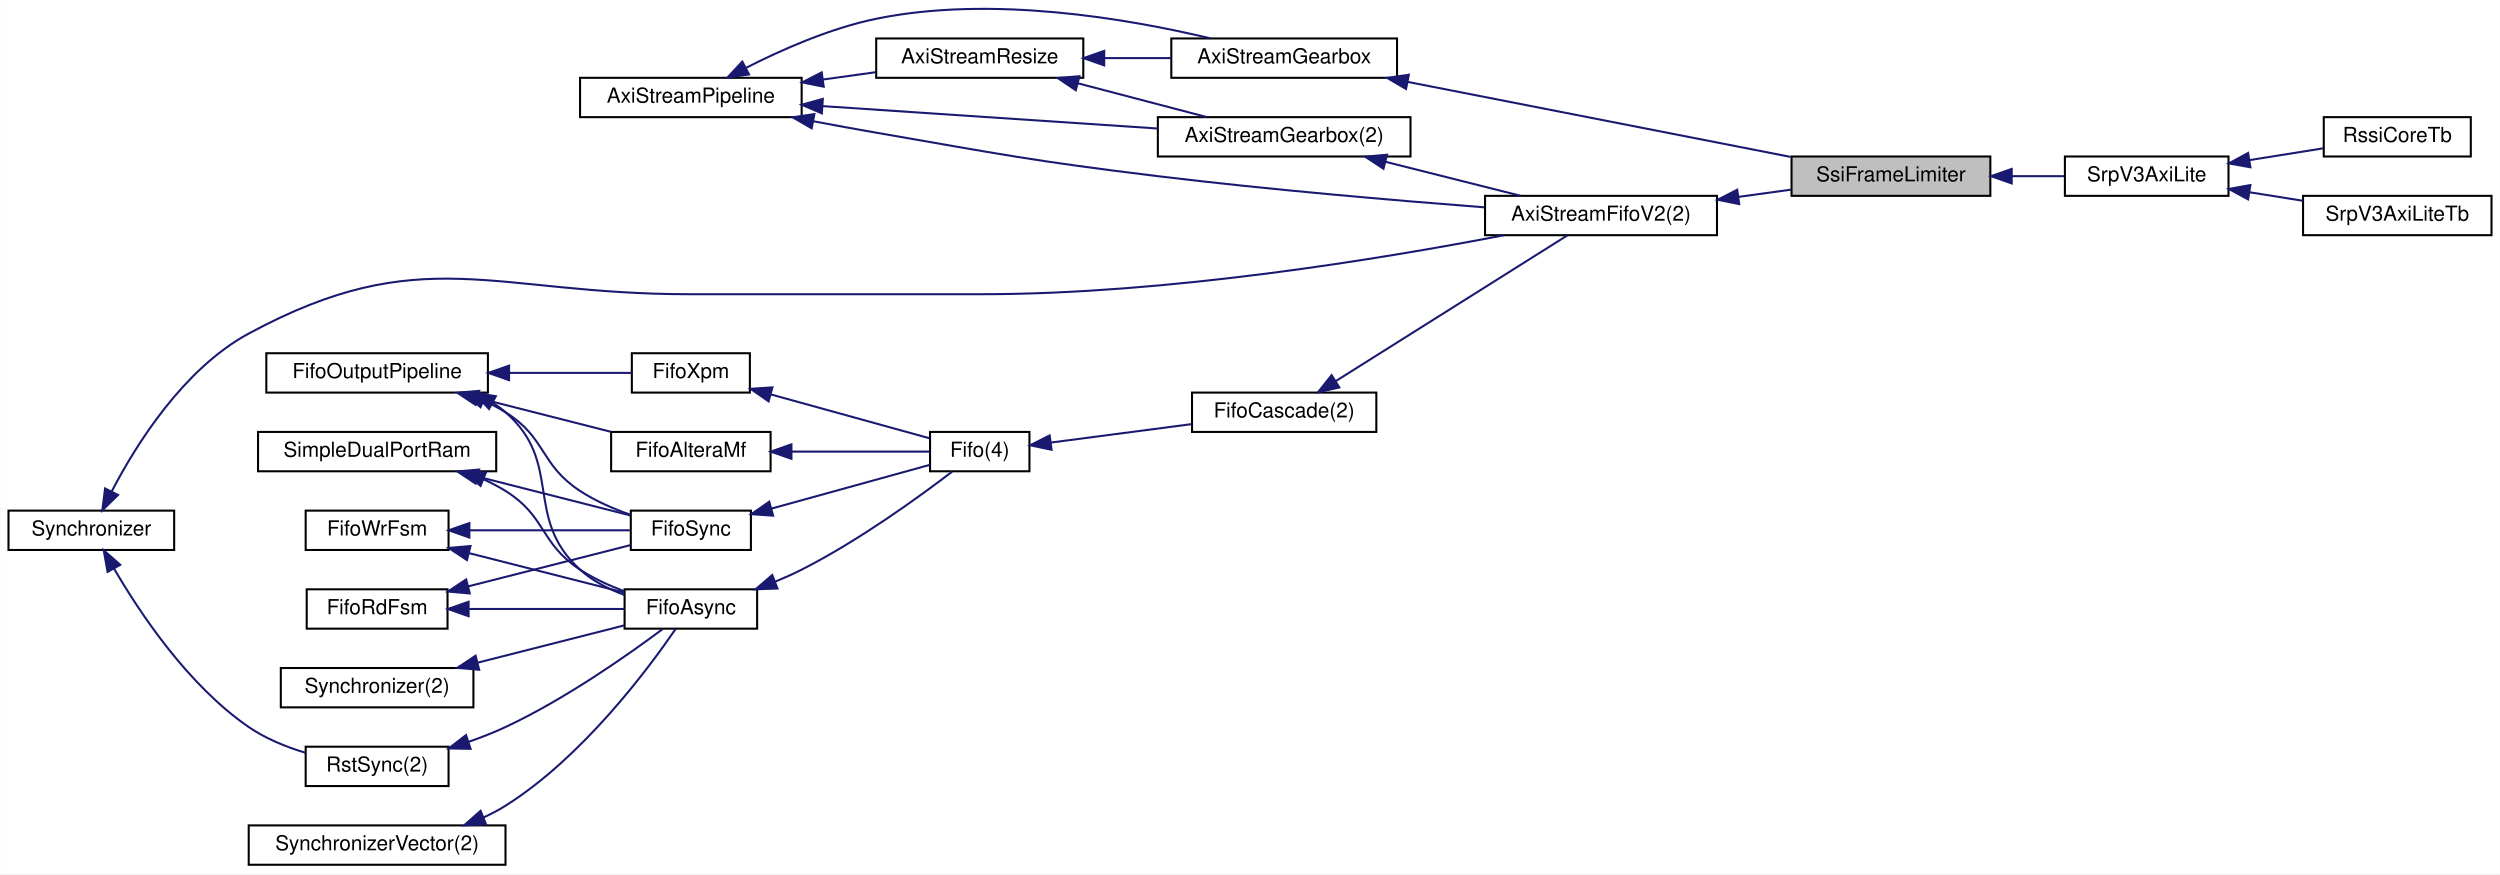
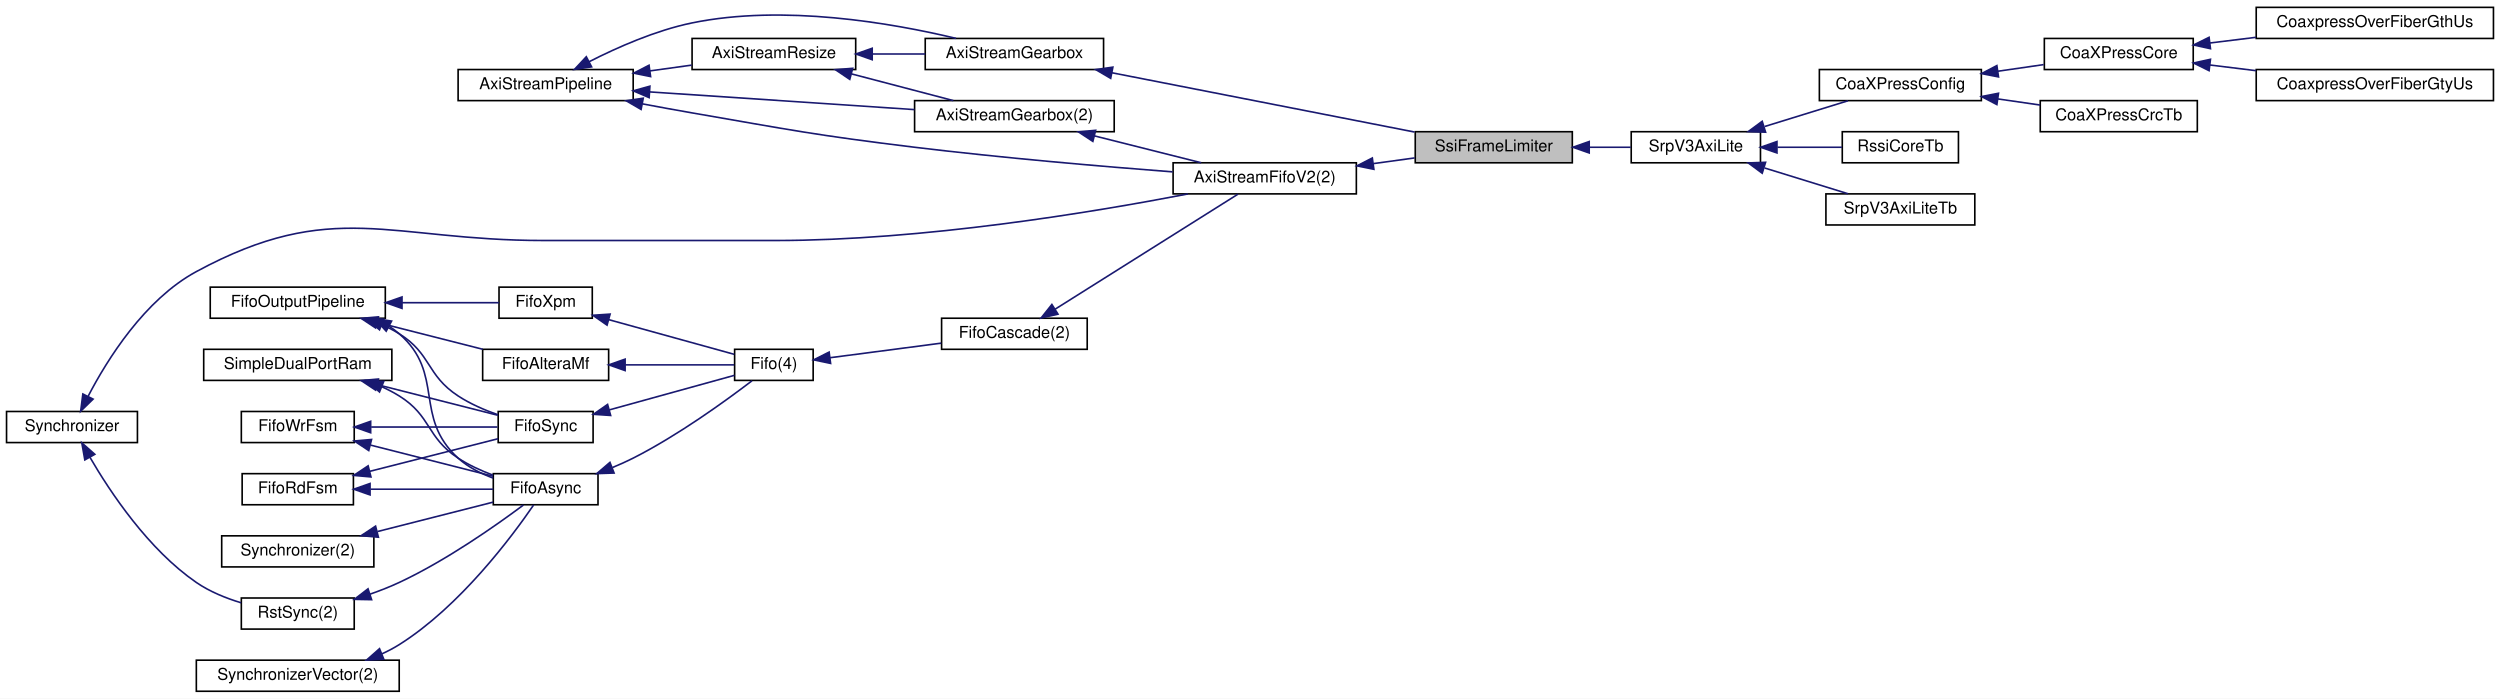
- <svg xmlns="http://www.w3.org/2000/svg" xmlns:xlink="http://www.w3.org/1999/xlink" width="1207pt" height="422pt" viewBox="0.00 0.00 1207.00 422.07">
-   <g id="graph0" class="graph" transform="scale(1 1) rotate(0) translate(4 418.07)">
-     <polygon fill="white" stroke="transparent" points="-4,4 -4,-418.07 1203,-418.07 1203,4 -4,4" />
+ <svg xmlns="http://www.w3.org/2000/svg" xmlns:xlink="http://www.w3.org/1999/xlink" width="1528pt" height="427pt" viewBox="0.00 0.00 1528.00 427.00">
+   <g id="graph0" class="graph" transform="scale(1 1) rotate(0) translate(4 423)">
+     <polygon fill="white" stroke="transparent" points="-4,4 -4,-423 1524,-423 1524,4 -4,4" />
    <g id="node1" class="node">
      <g id="a_node1">
        <a xlink:title=" ">
          <polygon fill="#bfbfbf" stroke="black" points="861,-323.5 861,-342.5 957,-342.5 957,-323.5 861,-323.5" />
          <text text-anchor="middle" x="909" y="-330.5" font-family="Helvetica,sans-Serif" font-size="10.00">SsiFrameLimiter</text>
        </a>
      </g>
    </g>
    <g id="node21" class="node">
      <g id="a_node21">
        <a xlink:href="classSrpV3AxiLite.html" target="_top" xlink:title=" ">
          <polygon fill="white" stroke="black" points="993,-323.5 993,-342.5 1072,-342.5 1072,-323.5 993,-323.5" />
          <text text-anchor="middle" x="1032.5" y="-330.5" font-family="Helvetica,sans-Serif" font-size="10.00">SrpV3AxiLite</text>
        </a>
      </g>
    </g>
    <g id="edge31" class="edge">
      <path fill="none" stroke="midnightblue" d="M967.34,-333C975.95,-333 984.65,-333 992.74,-333" />
      <polygon fill="midnightblue" stroke="midnightblue" points="967.32,-329.5 957.32,-333 967.32,-336.5 967.32,-329.5" />
    </g>
    <g id="node2" class="node">
      <g id="a_node2">
        <a xlink:href="classAxiStreamGearbox.html" target="_top" xlink:title=" ">
          <polygon fill="white" stroke="black" points="561.5,-380.5 561.5,-399.5 670.5,-399.5 670.5,-380.5 561.5,-380.5" />
          <text text-anchor="middle" x="616" y="-387.5" font-family="Helvetica,sans-Serif" font-size="10.00">AxiStreamGearbox</text>
        </a>
      </g>
    </g>
    <g id="edge1" class="edge">
      <path fill="none" stroke="midnightblue" d="M675.56,-378.53C729.99,-367.87 810.05,-352.19 860.58,-342.29" />
      <polygon fill="midnightblue" stroke="midnightblue" points="674.85,-375.1 665.71,-380.46 676.19,-381.97 674.85,-375.1" />
    </g>
    <g id="node3" class="node">
      <g id="a_node3">
        <a xlink:href="classAxiStreamResize.html" target="_top" xlink:title=" ">
          <polygon fill="white" stroke="black" points="419,-380.5 419,-399.5 519,-399.5 519,-380.5 419,-380.5" />
          <text text-anchor="middle" x="469" y="-387.5" font-family="Helvetica,sans-Serif" font-size="10.00">AxiStreamResize</text>
        </a>
      </g>
    </g>
    <g id="edge2" class="edge">
      <path fill="none" stroke="midnightblue" d="M529.19,-390C539.88,-390 550.97,-390 561.48,-390" />
      <polygon fill="midnightblue" stroke="midnightblue" points="529.09,-386.5 519.09,-390 529.09,-393.5 529.09,-386.5" />
    </g>
    <g id="node6" class="node">
      <g id="a_node6">
        <a xlink:href="classAxiStreamGearbox.html" target="_top" xlink:title=" ">
          <polygon fill="white" stroke="black" points="555,-342.5 555,-361.5 677,-361.5 677,-342.5 555,-342.5" />
          <text text-anchor="middle" x="616" y="-349.5" font-family="Helvetica,sans-Serif" font-size="10.00">AxiStreamGearbox(2)</text>
        </a>
      </g>
    </g>
    <g id="edge7" class="edge">
      <path fill="none" stroke="midnightblue" d="M516.49,-377.82C536.62,-372.54 559.84,-366.46 578.67,-361.52" />
      <polygon fill="midnightblue" stroke="midnightblue" points="515.38,-374.49 506.59,-380.41 517.15,-381.26 515.38,-374.49" />
    </g>
    <g id="node4" class="node">
      <g id="a_node4">
        <a xlink:href="classAxiStreamPipeline.html" target="_top" xlink:title=" ">
          <polygon fill="white" stroke="black" points="276,-361.5 276,-380.5 383,-380.5 383,-361.5 276,-361.5" />
          <text text-anchor="middle" x="329.5" y="-368.5" font-family="Helvetica,sans-Serif" font-size="10.00">AxiStreamPipeline</text>
        </a>
      </g>
    </g>
    <g id="edge4" class="edge">
      <path fill="none" stroke="midnightblue" d="M355.98,-385.23C373.19,-394.01 396.75,-404.43 419,-409 474.76,-420.46 540.89,-408.98 580.33,-399.55" />
      <polygon fill="midnightblue" stroke="midnightblue" points="357.6,-382.13 347.12,-380.58 354.35,-388.33 357.6,-382.13" />
    </g>
    <g id="edge3" class="edge">
      <path fill="none" stroke="midnightblue" d="M393.23,-379.67C401.79,-380.85 410.48,-382.05 418.76,-383.2" />
      <polygon fill="midnightblue" stroke="midnightblue" points="393.65,-376.19 383.27,-378.29 392.69,-383.13 393.65,-376.19" />
    </g>
    <g id="node5" class="node">
      <g id="a_node5">
        <a xlink:href="classAxiStreamFifoV2.html" target="_top" xlink:title=" ">
          <polygon fill="white" stroke="black" points="713,-304.5 713,-323.5 825,-323.5 825,-304.5 713,-304.5" />
          <text text-anchor="middle" x="769" y="-311.5" font-family="Helvetica,sans-Serif" font-size="10.00">AxiStreamFifoV2(2)</text>
        </a>
      </g>
    </g>
    <g id="edge30" class="edge">
      <path fill="none" stroke="midnightblue" d="M388.64,-359.52C398.75,-357.61 409.17,-355.7 419,-354 479.26,-343.56 494.29,-340.39 555,-333 608.44,-326.5 669.68,-321.27 712.73,-317.95" />
      <polygon fill="midnightblue" stroke="midnightblue" points="387.84,-356.11 378.67,-361.42 389.15,-362.98 387.84,-356.11" />
    </g>
    <g id="edge8" class="edge">
      <path fill="none" stroke="midnightblue" d="M393,-366.83C441.17,-363.61 507.36,-359.19 554.91,-356.01" />
      <polygon fill="midnightblue" stroke="midnightblue" points="392.76,-363.33 383.01,-367.49 393.22,-370.32 392.76,-363.33" />
    </g>
    <g id="edge5" class="edge">
      <path fill="none" stroke="midnightblue" d="M835.3,-322.99C843.85,-324.17 852.47,-325.36 860.65,-326.48" />
      <polygon fill="midnightblue" stroke="midnightblue" points="835.72,-319.52 825.33,-321.62 834.76,-326.45 835.72,-319.52" />
    </g>
    <g id="edge6" class="edge">
      <path fill="none" stroke="midnightblue" d="M664.84,-339.96C685.94,-334.65 710.38,-328.5 730.17,-323.52" />
      <polygon fill="midnightblue" stroke="midnightblue" points="663.95,-336.58 655.1,-342.41 665.66,-343.36 663.95,-336.58" />
    </g>
    <g id="node7" class="node">
      <g id="a_node7">
        <a xlink:href="classFifoCascade.html" target="_top" xlink:title=" ">
          <polygon fill="white" stroke="black" points="571.5,-209.5 571.5,-228.5 660.5,-228.5 660.5,-209.5 571.5,-209.5" />
          <text text-anchor="middle" x="616" y="-216.5" font-family="Helvetica,sans-Serif" font-size="10.00">FifoCascade(2)</text>
        </a>
      </g>
    </g>
    <g id="edge9" class="edge">
      <path fill="none" stroke="midnightblue" d="M640.87,-234.02C672.2,-253.73 726.28,-287.75 752.65,-304.34" />
      <polygon fill="midnightblue" stroke="midnightblue" points="642.64,-230.99 632.31,-228.63 638.91,-236.92 642.64,-230.99" />
    </g>
    <g id="node8" class="node">
      <g id="a_node8">
        <a xlink:href="classFifo.html" target="_top" xlink:title=" ">
          <polygon fill="white" stroke="black" points="445,-190.5 445,-209.5 493,-209.5 493,-190.5 445,-190.5" />
          <text text-anchor="middle" x="469" y="-197.5" font-family="Helvetica,sans-Serif" font-size="10.00">Fifo(4)</text>
        </a>
      </g>
    </g>
    <g id="edge10" class="edge">
      <path fill="none" stroke="midnightblue" d="M503.27,-204.36C523.46,-207.01 549.45,-210.41 571.29,-213.27" />
      <polygon fill="midnightblue" stroke="midnightblue" points="503.67,-200.88 493.3,-203.05 502.76,-207.82 503.67,-200.88" />
    </g>
    <g id="node9" class="node">
      <g id="a_node9">
        <a xlink:href="classFifoXpm.html" target="_top" xlink:title=" ">
          <polygon fill="white" stroke="black" points="301,-228.5 301,-247.5 358,-247.5 358,-228.5 301,-228.5" />
          <text text-anchor="middle" x="329.5" y="-235.5" font-family="Helvetica,sans-Serif" font-size="10.00">FifoXpm</text>
        </a>
      </g>
    </g>
    <g id="edge11" class="edge">
      <path fill="none" stroke="midnightblue" d="M368.03,-227.63C392.56,-220.85 423.81,-212.21 444.78,-206.42" />
      <polygon fill="midnightblue" stroke="midnightblue" points="367.03,-224.27 358.33,-230.31 368.9,-231.02 367.03,-224.27" />
    </g>
    <g id="node10" class="node">
      <g id="a_node10">
        <a xlink:href="classFifoOutputPipeline.html" target="_top" xlink:title=" ">
          <polygon fill="white" stroke="black" points="124.5,-228.5 124.5,-247.5 231.5,-247.5 231.5,-228.5 124.5,-228.5" />
          <text text-anchor="middle" x="178" y="-235.5" font-family="Helvetica,sans-Serif" font-size="10.00">FifoOutputPipeline</text>
        </a>
      </g>
    </g>
    <g id="edge12" class="edge">
      <path fill="none" stroke="midnightblue" d="M241.73,-238C262.4,-238 284.33,-238 300.97,-238" />
      <polygon fill="midnightblue" stroke="midnightblue" points="241.71,-234.5 231.71,-238 241.71,-241.5 241.71,-234.5" />
    </g>
    <g id="node11" class="node">
      <g id="a_node11">
        <a xlink:href="classFifoAlteraMf.html" target="_top" xlink:title=" ">
          <polygon fill="white" stroke="black" points="291,-190.5 291,-209.5 368,-209.5 368,-190.5 291,-190.5" />
          <text text-anchor="middle" x="329.5" y="-197.5" font-family="Helvetica,sans-Serif" font-size="10.00">FifoAlteraMf</text>
        </a>
      </g>
    </g>
    <g id="edge14" class="edge">
      <path fill="none" stroke="midnightblue" d="M226.65,-225.89C247.47,-220.6 271.54,-214.48 291.05,-209.52" />
      <polygon fill="midnightblue" stroke="midnightblue" points="225.55,-222.56 216.73,-228.41 227.28,-229.34 225.55,-222.56" />
    </g>
    <g id="node12" class="node">
      <g id="a_node12">
        <a xlink:href="classFifoAsync.html" target="_top" xlink:title=" ">
          <polygon fill="white" stroke="black" points="297.5,-114.5 297.5,-133.5 361.5,-133.5 361.5,-114.5 297.5,-114.5" />
          <text text-anchor="middle" x="329.5" y="-121.5" font-family="Helvetica,sans-Serif" font-size="10.00">FifoAsync</text>
        </a>
      </g>
    </g>
    <g id="edge23" class="edge">
      <path fill="none" stroke="midnightblue" d="M233.77,-223.62C235.97,-222.22 238.06,-220.69 240,-219 268.22,-194.49 248.34,-168.14 276,-143 282.02,-137.52 289.75,-133.59 297.41,-130.79" />
      <polygon fill="midnightblue" stroke="midnightblue" points="232.04,-220.58 224.87,-228.38 235.34,-226.76 232.04,-220.58" />
    </g>
    <g id="node20" class="node">
      <g id="a_node20">
        <a xlink:href="classFifoSync.html" target="_top" xlink:title=" ">
          <polygon fill="white" stroke="black" points="300.5,-152.5 300.5,-171.5 358.5,-171.5 358.5,-152.5 300.5,-152.5" />
          <text text-anchor="middle" x="329.5" y="-159.5" font-family="Helvetica,sans-Serif" font-size="10.00">FifoSync</text>
        </a>
      </g>
    </g>
    <g id="edge28" class="edge">
      <path fill="none" stroke="midnightblue" d="M229.35,-224.64C233.06,-222.96 236.65,-221.08 240,-219 259.75,-206.7 256.54,-193.75 276,-181 283.38,-176.17 292.15,-172.37 300.38,-169.48" />
      <polygon fill="midnightblue" stroke="midnightblue" points="227.94,-221.43 219.98,-228.42 230.56,-227.92 227.94,-221.43" />
    </g>
    <g id="edge13" class="edge">
      <path fill="none" stroke="midnightblue" d="M378.15,-200C400.67,-200 426.53,-200 444.71,-200" />
      <polygon fill="midnightblue" stroke="midnightblue" points="378.07,-196.5 368.07,-200 378.07,-203.5 378.07,-196.5" />
    </g>
    <g id="edge15" class="edge">
      <path fill="none" stroke="midnightblue" d="M370.26,-137.22C374.63,-139.01 378.95,-140.95 383,-143 410.42,-156.89 439.6,-178.04 455.64,-190.29" />
      <polygon fill="midnightblue" stroke="midnightblue" points="371.33,-133.88 360.74,-133.52 368.8,-140.4 371.33,-133.88" />
    </g>
    <g id="node13" class="node">
      <g id="a_node13">
        <a xlink:href="classRstSync.html" target="_top" xlink:title=" ">
          <polygon fill="white" stroke="black" points="143.5,-38.5 143.5,-57.5 212.5,-57.5 212.5,-38.5 143.5,-38.5" />
          <text text-anchor="middle" x="178" y="-45.5" font-family="Helvetica,sans-Serif" font-size="10.00">RstSync(2)</text>
        </a>
      </g>
    </g>
    <g id="edge16" class="edge">
      <path fill="none" stroke="midnightblue" d="M222.07,-59.81C228.19,-61.95 234.33,-64.35 240,-67 268.81,-80.46 299.34,-101.96 315.94,-114.35" />
      <polygon fill="midnightblue" stroke="midnightblue" points="223.13,-56.47 212.54,-56.67 220.94,-63.12 223.13,-56.47" />
    </g>
    <g id="node14" class="node">
      <g id="a_node14">
        <a xlink:href="classSynchronizer.html" target="_top" xlink:title=" ">
          <polygon fill="white" stroke="black" points="0,-152.5 0,-171.5 80,-171.5 80,-152.5 0,-152.5" />
          <text text-anchor="middle" x="40" y="-159.5" font-family="Helvetica,sans-Serif" font-size="10.00">Synchronizer</text>
        </a>
      </g>
    </g>
    <g id="edge29" class="edge">
      <path fill="none" stroke="midnightblue" d="M49.9,-180.88C61.59,-203.33 84.42,-239.92 116,-257 199.4,-302.11 233.68,-276 328.5,-276 328.5,-276 328.5,-276 470,-276 559.84,-276 663.69,-293.2 722.03,-304.46" />
      <polygon fill="midnightblue" stroke="midnightblue" points="52.9,-179.07 45.31,-171.67 46.64,-182.19 52.9,-179.07" />
    </g>
    <g id="edge17" class="edge">
      <path fill="none" stroke="midnightblue" d="M50.94,-143.55C63.4,-122.12 86.72,-87.13 116,-67 124.14,-61.41 133.99,-57.41 143.38,-54.57" />
      <polygon fill="midnightblue" stroke="midnightblue" points="47.84,-141.91 45.99,-152.34 53.95,-145.34 47.84,-141.91" />
    </g>
    <g id="node15" class="node">
      <g id="a_node15">
        <a xlink:href="classSynchronizerVector.html" target="_top" xlink:title=" ">
          <polygon fill="white" stroke="black" points="116,-0.5 116,-19.5 240,-19.5 240,-0.5 116,-0.5" />
          <text text-anchor="middle" x="178" y="-7.5" font-family="Helvetica,sans-Serif" font-size="10.00">SynchronizerVector(2)</text>
        </a>
      </g>
    </g>
    <g id="edge18" class="edge">
      <path fill="none" stroke="midnightblue" d="M229.37,-23.33C233.08,-25.02 236.66,-26.9 240,-29 277.21,-52.4 309.08,-95.27 322.16,-114.37" />
      <polygon fill="midnightblue" stroke="midnightblue" points="230.59,-20.05 220.01,-19.54 227.96,-26.54 230.59,-20.05" />
    </g>
    <g id="node16" class="node">
      <g id="a_node16">
        <a xlink:href="classSynchronizer.html" target="_top" xlink:title=" ">
          <polygon fill="white" stroke="black" points="131.5,-76.5 131.5,-95.5 224.5,-95.5 224.5,-76.5 131.5,-76.5" />
          <text text-anchor="middle" x="178" y="-83.5" font-family="Helvetica,sans-Serif" font-size="10.00">Synchronizer(2)</text>
        </a>
      </g>
    </g>
    <g id="edge19" class="edge">
      <path fill="none" stroke="midnightblue" d="M226.69,-98.12C249.81,-104 276.91,-110.89 297.34,-116.08" />
      <polygon fill="midnightblue" stroke="midnightblue" points="227.28,-94.66 216.73,-95.59 225.55,-101.44 227.28,-94.66" />
    </g>
    <g id="node17" class="node">
      <g id="a_node17">
        <a xlink:href="classFifoWrFsm.html" target="_top" xlink:title=" ">
          <polygon fill="white" stroke="black" points="143.5,-152.5 143.5,-171.5 212.5,-171.5 212.5,-152.5 143.5,-152.5" />
          <text text-anchor="middle" x="178" y="-159.5" font-family="Helvetica,sans-Serif" font-size="10.00">FifoWrFsm</text>
        </a>
      </g>
    </g>
    <g id="edge20" class="edge">
      <path fill="none" stroke="midnightblue" d="M222.47,-150.95C246.45,-144.86 275.67,-137.43 297.36,-131.92" />
      <polygon fill="midnightblue" stroke="midnightblue" points="221.38,-147.62 212.55,-153.47 223.1,-154.4 221.38,-147.62" />
    </g>
    <g id="edge25" class="edge">
      <path fill="none" stroke="midnightblue" d="M222.85,-162C247.78,-162 278.28,-162 300.09,-162" />
      <polygon fill="midnightblue" stroke="midnightblue" points="222.55,-158.5 212.55,-162 222.55,-165.5 222.55,-158.5" />
    </g>
    <g id="node18" class="node">
      <g id="a_node18">
        <a xlink:href="classFifoRdFsm.html" target="_top" xlink:title=" ">
          <polygon fill="white" stroke="black" points="144,-114.5 144,-133.5 212,-133.5 212,-114.5 144,-114.5" />
          <text text-anchor="middle" x="178" y="-121.5" font-family="Helvetica,sans-Serif" font-size="10.00">FifoRdFsm</text>
        </a>
      </g>
    </g>
    <g id="edge21" class="edge">
      <path fill="none" stroke="midnightblue" d="M222.45,-124C246.47,-124 275.75,-124 297.46,-124" />
      <polygon fill="midnightblue" stroke="midnightblue" points="222.18,-120.5 212.18,-124 222.18,-127.5 222.18,-120.5" />
    </g>
    <g id="edge26" class="edge">
      <path fill="none" stroke="midnightblue" d="M221.88,-134.9C247.12,-141.31 278.32,-149.25 300.44,-154.87" />
      <polygon fill="midnightblue" stroke="midnightblue" points="222.73,-131.5 212.18,-132.43 221.01,-138.29 222.73,-131.5" />
    </g>
    <g id="node19" class="node">
      <g id="a_node19">
        <a xlink:href="classSimpleDualPortRam.html" target="_top" xlink:title=" ">
          <polygon fill="white" stroke="black" points="120.5,-190.5 120.5,-209.5 235.5,-209.5 235.5,-190.5 120.5,-190.5" />
          <text text-anchor="middle" x="178" y="-197.5" font-family="Helvetica,sans-Serif" font-size="10.00">SimpleDualPortRam</text>
        </a>
      </g>
    </g>
    <g id="edge22" class="edge">
      <path fill="none" stroke="midnightblue" d="M229.35,-186.64C233.06,-184.96 236.65,-183.08 240,-181 259.75,-168.7 256.54,-155.75 276,-143 282.49,-138.75 290.05,-135.3 297.37,-132.57" />
      <polygon fill="midnightblue" stroke="midnightblue" points="227.94,-183.43 219.98,-190.42 230.56,-189.92 227.94,-183.43" />
    </g>
    <g id="edge27" class="edge">
      <path fill="none" stroke="midnightblue" d="M226.47,-187.93C250.74,-181.77 279.45,-174.47 300.23,-169.19" />
      <polygon fill="midnightblue" stroke="midnightblue" points="225.55,-184.56 216.73,-190.41 227.28,-191.34 225.55,-184.56" />
    </g>
    <g id="edge24" class="edge">
      <path fill="none" stroke="midnightblue" d="M368.37,-172.47C392.89,-179.24 424.02,-187.84 444.9,-193.61" />
      <polygon fill="midnightblue" stroke="midnightblue" points="369.23,-169.07 358.66,-169.78 367.36,-175.82 369.23,-169.07" />
    </g>
    <g id="node22" class="node">
      <g id="a_node22">
+         <a xlink:href="classCoaXPressConfig.html" target="_top" xlink:title=" ">
+           <polygon fill="white" stroke="black" points="1108,-361.5 1108,-380.5 1207,-380.5 1207,-361.5 1108,-361.5" />
+           <text text-anchor="middle" x="1157.5" y="-368.5" font-family="Helvetica,sans-Serif" font-size="10.00">CoaXPressConfig</text>
+         </a>
+       </g>
+     </g>
+     <g id="edge32" class="edge">
+       <path fill="none" stroke="midnightblue" d="M1074.54,-345.68C1091.16,-350.81 1110.03,-356.64 1125.47,-361.41" />
+       <polygon fill="midnightblue" stroke="midnightblue" points="1075.13,-342.2 1064.54,-342.59 1073.06,-348.88 1075.13,-342.2" />
+     </g>
+     <g id="node27" class="node">
+       <g id="a_node27">
        <a xlink:href="classRssiCoreTb.html" target="_top" xlink:title=" ">
-           <polygon fill="white" stroke="black" points="1118,-342.5 1118,-361.5 1189,-361.5 1189,-342.5 1118,-342.5" />
-           <text text-anchor="middle" x="1153.5" y="-349.5" font-family="Helvetica,sans-Serif" font-size="10.00">RssiCoreTb</text>
-         </a>
-       </g>
-     </g>
-     <g id="edge32" class="edge">
-       <path fill="none" stroke="midnightblue" d="M1082.35,-340.8C1094.2,-342.69 1106.63,-344.68 1117.68,-346.44" />
-       <polygon fill="midnightblue" stroke="midnightblue" points="1082.56,-337.29 1072.14,-339.17 1081.46,-344.2 1082.56,-337.29" />
+           <polygon fill="white" stroke="black" points="1122,-323.5 1122,-342.5 1193,-342.5 1193,-323.5 1122,-323.5" />
+           <text text-anchor="middle" x="1157.5" y="-330.5" font-family="Helvetica,sans-Serif" font-size="10.00">RssiCoreTb</text>
+         </a>
+       </g>
+     </g>
+     <g id="edge37" class="edge">
+       <path fill="none" stroke="midnightblue" d="M1082.43,-333C1095.6,-333 1109.58,-333 1121.81,-333" />
+       <polygon fill="midnightblue" stroke="midnightblue" points="1082.08,-329.5 1072.08,-333 1082.08,-336.5 1082.08,-329.5" />
+     </g>
+     <g id="node28" class="node">
+       <g id="a_node28">
+         <a xlink:href="classSrpV3AxiLiteTb.html" target="_top" xlink:title=" ">
+           <polygon fill="white" stroke="black" points="1112,-285.5 1112,-304.5 1203,-304.5 1203,-285.5 1112,-285.5" />
+           <text text-anchor="middle" x="1157.5" y="-292.5" font-family="Helvetica,sans-Serif" font-size="10.00">SrpV3AxiLiteTb</text>
+         </a>
+       </g>
+     </g>
+     <g id="edge38" class="edge">
+       <path fill="none" stroke="midnightblue" d="M1074.54,-320.32C1091.16,-315.19 1110.03,-309.36 1125.47,-304.59" />
+       <polygon fill="midnightblue" stroke="midnightblue" points="1073.06,-317.12 1064.54,-323.41 1075.13,-323.8 1073.06,-317.12" />
    </g>
    <g id="node23" class="node">
      <g id="a_node23">
-         <a xlink:href="classSrpV3AxiLiteTb.html" target="_top" xlink:title=" ">
-           <polygon fill="white" stroke="black" points="1108,-304.5 1108,-323.5 1199,-323.5 1199,-304.5 1108,-304.5" />
-           <text text-anchor="middle" x="1153.5" y="-311.5" font-family="Helvetica,sans-Serif" font-size="10.00">SrpV3AxiLiteTb</text>
+         <a xlink:href="classCoaXPressCore.html" target="_top" xlink:title=" ">
+           <polygon fill="white" stroke="black" points="1245.5,-380.5 1245.5,-399.5 1336.5,-399.5 1336.5,-380.5 1245.5,-380.5" />
+           <text text-anchor="middle" x="1291" y="-387.5" font-family="Helvetica,sans-Serif" font-size="10.00">CoaXPressCore</text>
        </a>
      </g>
    </g>
    <g id="edge33" class="edge">
-       <path fill="none" stroke="midnightblue" d="M1082.27,-325.21C1090.74,-323.86 1099.5,-322.46 1107.86,-321.13" />
-       <polygon fill="midnightblue" stroke="midnightblue" points="1081.46,-321.8 1072.14,-326.83 1082.56,-328.71 1081.46,-321.8" />
+       <path fill="none" stroke="midnightblue" d="M1217.15,-379.47C1226.53,-380.83 1236.1,-382.21 1245.09,-383.51" />
+       <polygon fill="midnightblue" stroke="midnightblue" points="1217.49,-375.99 1207.09,-378.02 1216.49,-382.92 1217.49,-375.99" />
+     </g>
+     <g id="node26" class="node">
+       <g id="a_node26">
+         <a xlink:href="classCoaXPressCrcTb.html" target="_top" xlink:title=" ">
+           <polygon fill="white" stroke="black" points="1243,-342.5 1243,-361.5 1339,-361.5 1339,-342.5 1243,-342.5" />
+           <text text-anchor="middle" x="1291" y="-349.5" font-family="Helvetica,sans-Serif" font-size="10.00">CoaXPressCrcTb</text>
+         </a>
+       </g>
+     </g>
+     <g id="edge36" class="edge">
+       <path fill="none" stroke="midnightblue" d="M1217.12,-362.53C1225.75,-361.28 1234.56,-360.01 1242.92,-358.8" />
+       <polygon fill="midnightblue" stroke="midnightblue" points="1216.49,-359.08 1207.09,-363.98 1217.49,-366.01 1216.49,-359.08" />
+     </g>
+     <g id="node24" class="node">
+       <g id="a_node24">
+         <a xlink:href="classCoaxpressOverFiberGthUs.html" target="_top" xlink:title=" ">
+           <polygon fill="white" stroke="black" points="1375,-399.5 1375,-418.5 1520,-418.5 1520,-399.5 1375,-399.5" />
+           <text text-anchor="middle" x="1447.5" y="-406.5" font-family="Helvetica,sans-Serif" font-size="10.00">CoaxpressOverFiberGthUs</text>
+         </a>
+       </g>
+     </g>
+     <g id="edge34" class="edge">
+       <path fill="none" stroke="midnightblue" d="M1346.74,-396.73C1355.84,-397.85 1365.4,-399.03 1374.84,-400.19" />
+       <polygon fill="midnightblue" stroke="midnightblue" points="1347.04,-393.24 1336.69,-395.5 1346.19,-400.19 1347.04,-393.24" />
+     </g>
+     <g id="node25" class="node">
+       <g id="a_node25">
+         <a xlink:href="classCoaxpressOverFiberGtyUs.html" target="_top" xlink:title=" ">
+           <polygon fill="white" stroke="black" points="1375,-361.5 1375,-380.5 1520,-380.5 1520,-361.5 1375,-361.5" />
+           <text text-anchor="middle" x="1447.5" y="-368.5" font-family="Helvetica,sans-Serif" font-size="10.00">CoaxpressOverFiberGtyUs</text>
+         </a>
+       </g>
+     </g>
+     <g id="edge35" class="edge">
+       <path fill="none" stroke="midnightblue" d="M1346.74,-383.27C1355.84,-382.15 1365.4,-380.97 1374.84,-379.81" />
+       <polygon fill="midnightblue" stroke="midnightblue" points="1346.19,-379.81 1336.69,-384.5 1347.04,-386.76 1346.19,-379.81" />
    </g>
  </g>
</svg>
